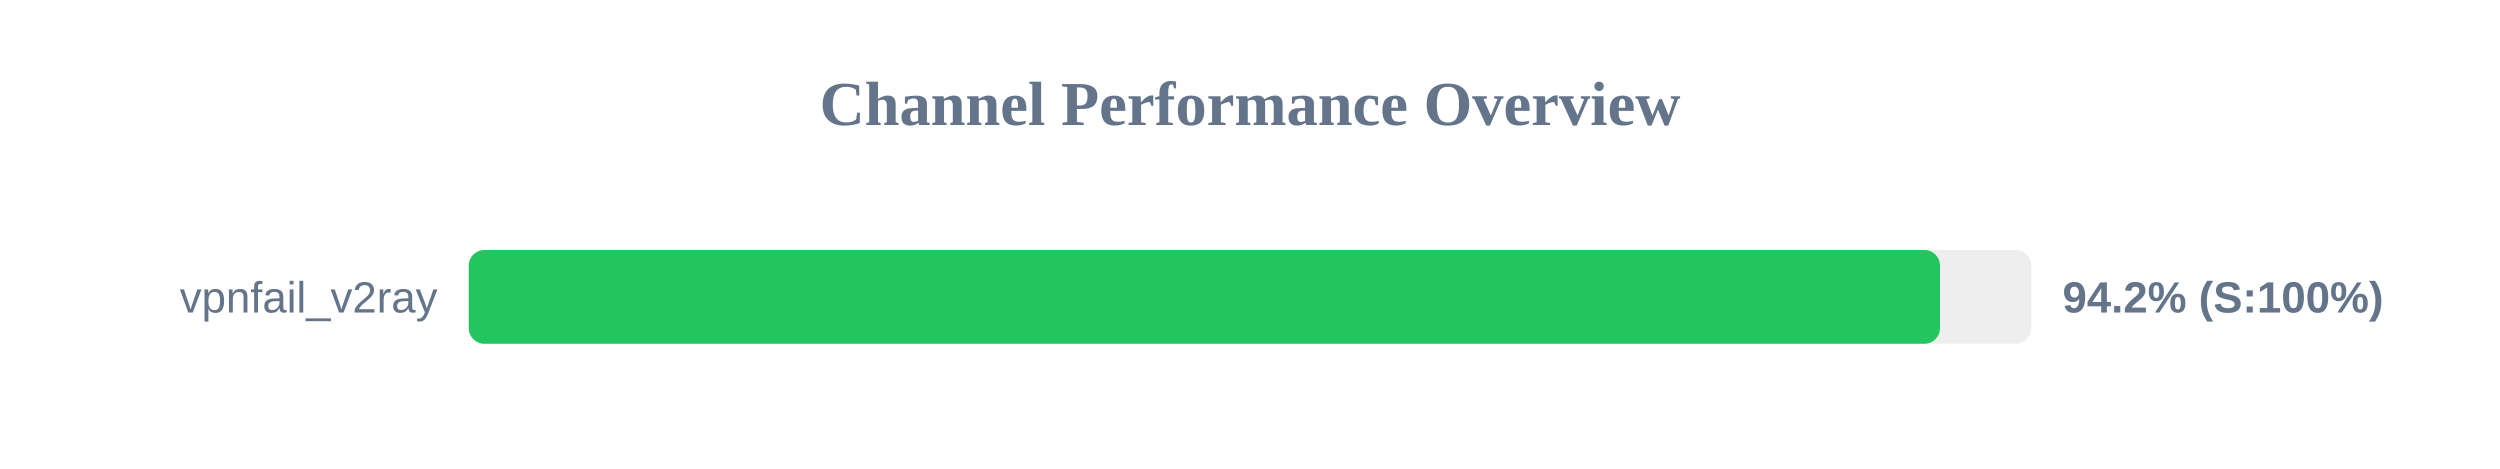
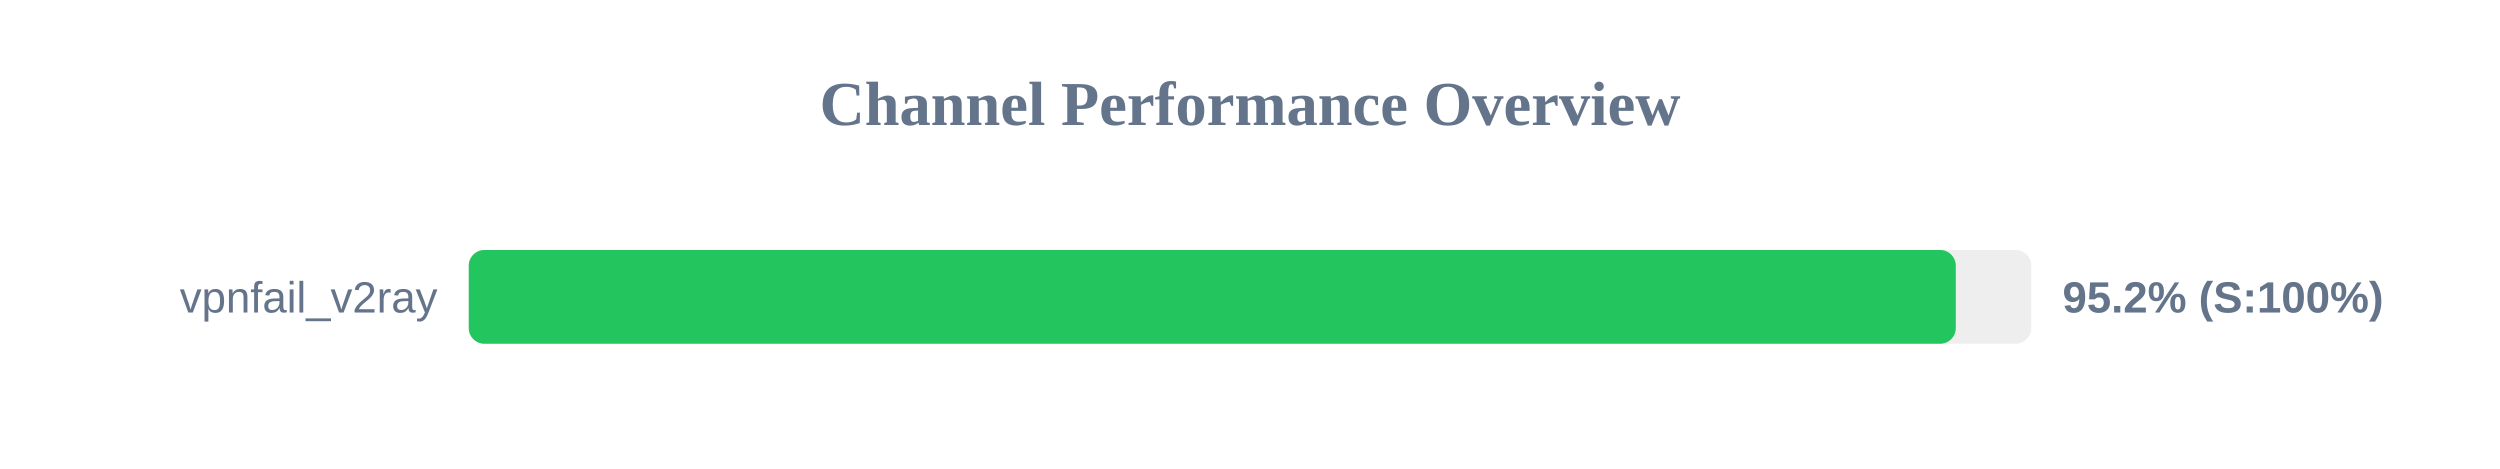
<svg xmlns="http://www.w3.org/2000/svg" width="800" height="150" version="1.1">
  <style>
        .row { font: 14px Arial; fill: #64748b; }
        .score { font: bold 14px Arial; fill: #64748b; }
    </style>
  <text x="400" y="40" text-anchor="middle" font-size="20px" font-weight="bold" fill="#64748b">Channel Performance Overview</text>
  <rect x="150" y="80" width="500" height="30" fill="#eee" rx="5" />
-   <rect x="150" y="80" width="470.8" height="30" fill="#22c55e" rx="5" />
+   <rect x="150" y="80" width="475.85" height="30" fill="#22c55e" rx="5" />
  <text x="140" y="100" text-anchor="end" class="row">vpnfail_v2ray</text>
-   <text x="660" y="100" text-anchor="start" class="score">94.2% (S:100%)</text>
+   <text x="660" y="100" text-anchor="start" class="score">95.2% (S:100%)</text>
</svg>
